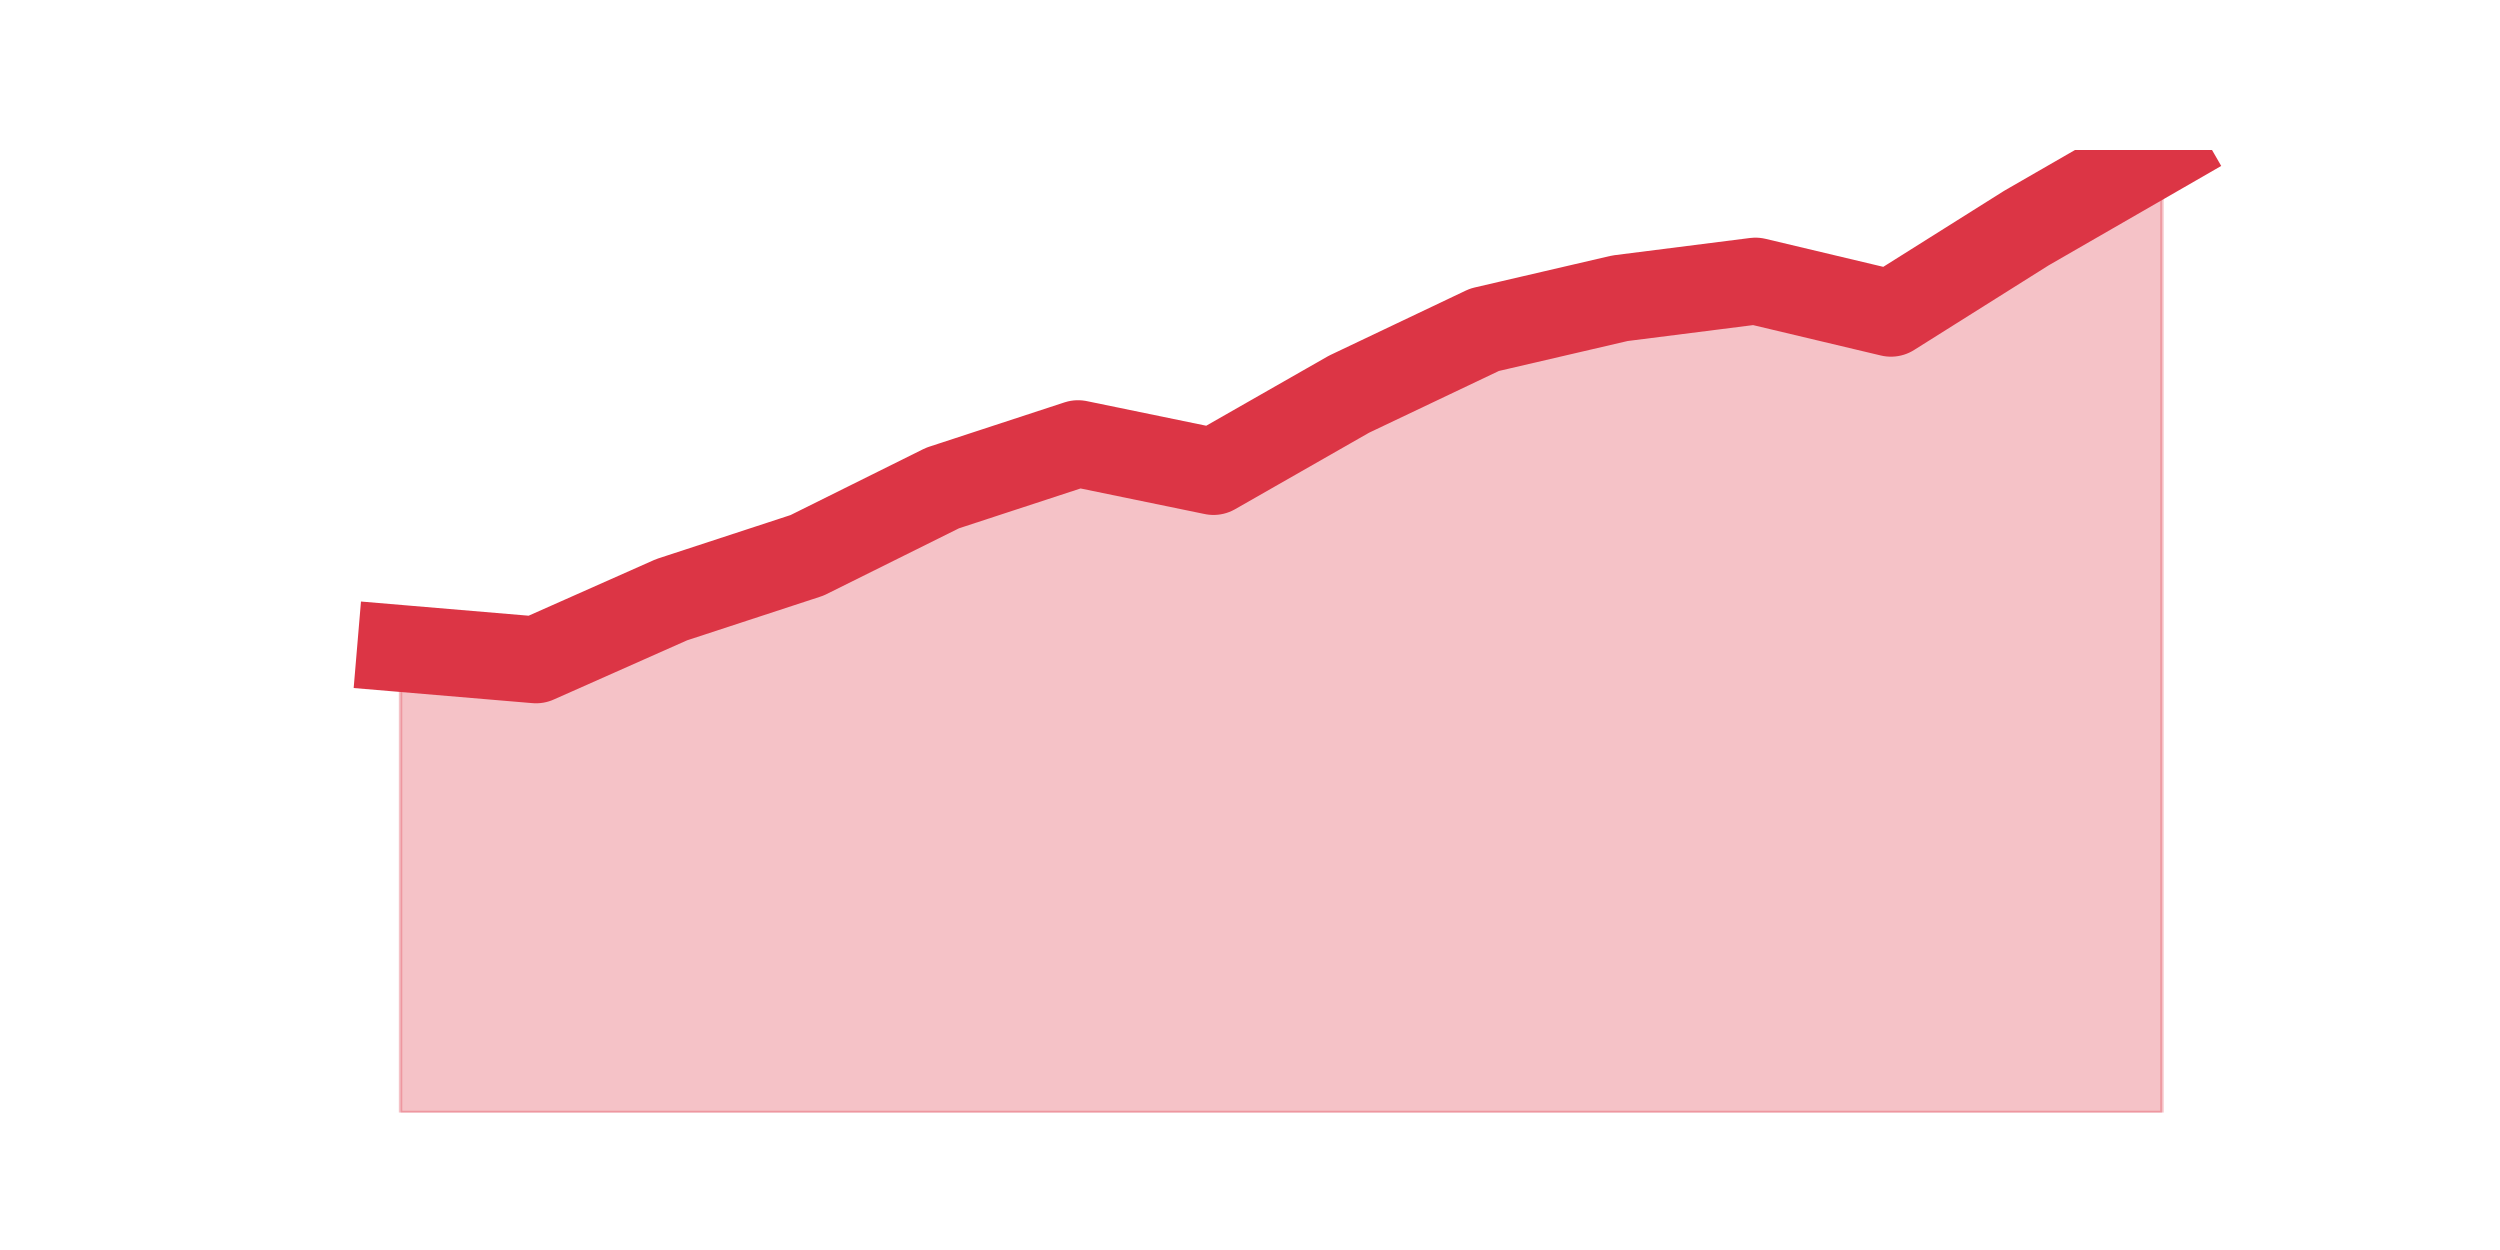
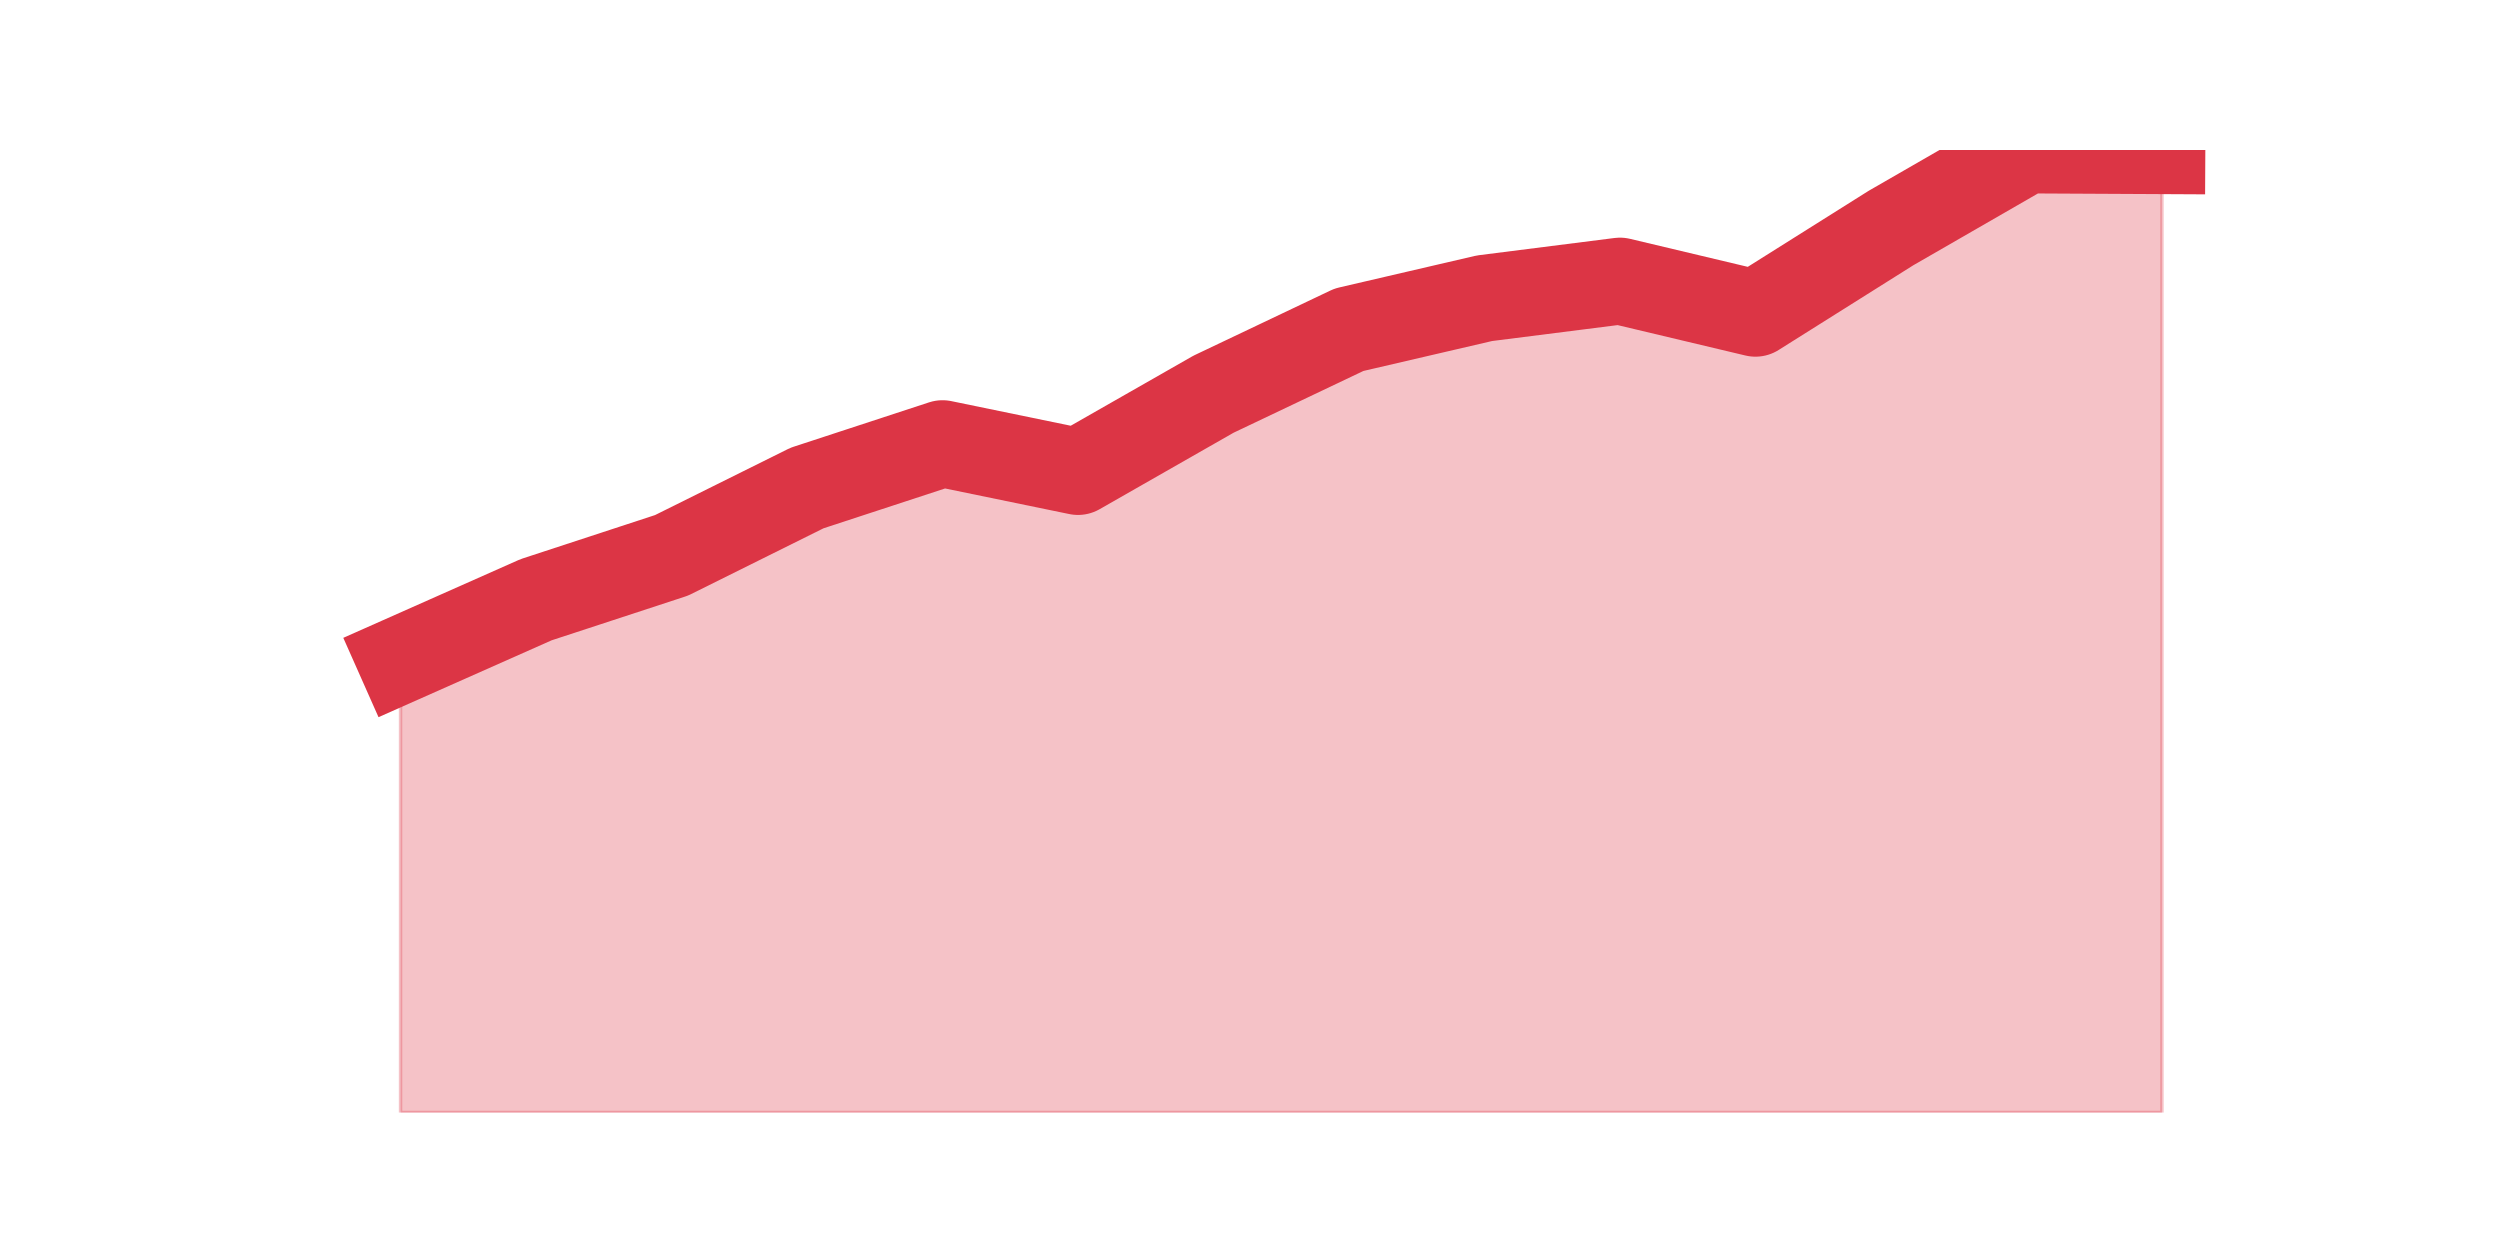
<svg xmlns="http://www.w3.org/2000/svg" xmlns:xlink="http://www.w3.org/1999/xlink" height="360pt" version="1.1" viewBox="0 0 720 360" width="720pt">
  <defs>
    <style type="text/css">*{stroke-linecap:butt;stroke-linejoin:round;}</style>
  </defs>
  <g id="figure_1">
    <g id="patch_1">
      <path d="M 0 360  L 720 360  L 720 0  L 0 0  z " style="fill:none;" />
    </g>
    <g id="axes_1">
      <g id="matplotlib.axis_1" />
      <g id="matplotlib.axis_2" />
      <g id="PolyCollection_1">
        <defs>
-           <path d="M 115.364 -173.25  L 115.364 -39.6  L 154.385 -39.6  L 193.406 -39.6  L 232.427 -39.6  L 271.448 -39.6  L 310.469 -39.6  L 349.49 -39.6  L 388.51 -39.6  L 427.531 -39.6  L 466.552 -39.6  L 505.573 -39.6  L 544.594 -39.6  L 583.615 -39.6  L 622.636 -39.6  L 622.636 -316.8  L 622.636 -316.8  L 583.615 -294.319  L 544.594 -269.775  L 505.573 -279.056  L 466.552 -274.106  L 427.531 -265.031  L 388.51 -246.469  L 349.49 -224.194  L 310.469 -232.238  L 271.448 -219.45  L 232.427 -200.062  L 193.406 -187.275  L 154.385 -169.95  L 115.364 -173.25  z " id="m9e2e9ce649" style="stroke:#dc3545;stroke-opacity:0.3;" />
+           <path d="M 115.364 -169.95  L 115.364 -39.6  L 154.385 -39.6  L 193.406 -39.6  L 232.427 -39.6  L 271.448 -39.6  L 310.469 -39.6  L 349.49 -39.6  L 388.51 -39.6  L 427.531 -39.6  L 466.552 -39.6  L 505.573 -39.6  L 544.594 -39.6  L 583.615 -39.6  L 622.636 -39.6  L 622.636 -316.594  L 622.636 -316.594  L 583.615 -316.8  L 544.594 -294.319  L 505.573 -269.775  L 466.552 -279.056  L 427.531 -274.106  L 388.51 -265.031  L 349.49 -246.469  L 310.469 -224.194  L 271.448 -232.238  L 232.427 -219.45  L 193.406 -200.062  L 154.385 -187.275  L 115.364 -169.95  z " id="m5d27b33cbc" style="stroke:#dc3545;stroke-opacity:0.3;" />
        </defs>
-         <g clip-path="url(#p1659ee96a9)">
-           <use style="fill:#dc3545;fill-opacity:0.3;stroke:#dc3545;stroke-opacity:0.3;" x="0" xlink:href="#m9e2e9ce649" y="360" />
+         <g clip-path="url(#p295cca864a)">
+           <use style="fill:#dc3545;fill-opacity:0.3;stroke:#dc3545;stroke-opacity:0.3;" x="0" xlink:href="#m5d27b33cbc" y="360" />
        </g>
      </g>
      <g id="line2d_1">
-         <path clip-path="url(#p1659ee96a9)" d="M 115.364 186.75  L 154.385 190.05  L 193.406 172.725  L 232.427 159.938  L 271.448 140.55  L 310.469 127.763  L 349.49 135.806  L 388.51 113.531  L 427.531 94.969  L 466.552 85.894  L 505.573 80.944  L 544.594 90.225  L 583.615 65.681  L 622.636 43.2  " style="fill:none;stroke:#dc3545;stroke-linecap:square;stroke-width:25;" />
+         <path clip-path="url(#p295cca864a)" d="M 115.364 190.05  L 154.385 172.725  L 193.406 159.938  L 232.427 140.55  L 271.448 127.763  L 310.469 135.806  L 349.49 113.531  L 388.51 94.969  L 427.531 85.894  L 466.552 80.944  L 505.573 90.225  L 544.594 65.681  L 583.615 43.2  L 622.636 43.406  " style="fill:none;stroke:#dc3545;stroke-linecap:square;stroke-width:25;" />
      </g>
    </g>
  </g>
  <defs>
-     <clipPath id="p1659ee96a9">
+     <clipPath id="p295cca864a">
      <rect height="277.2" width="558" x="90" y="43.2" />
    </clipPath>
  </defs>
</svg>
